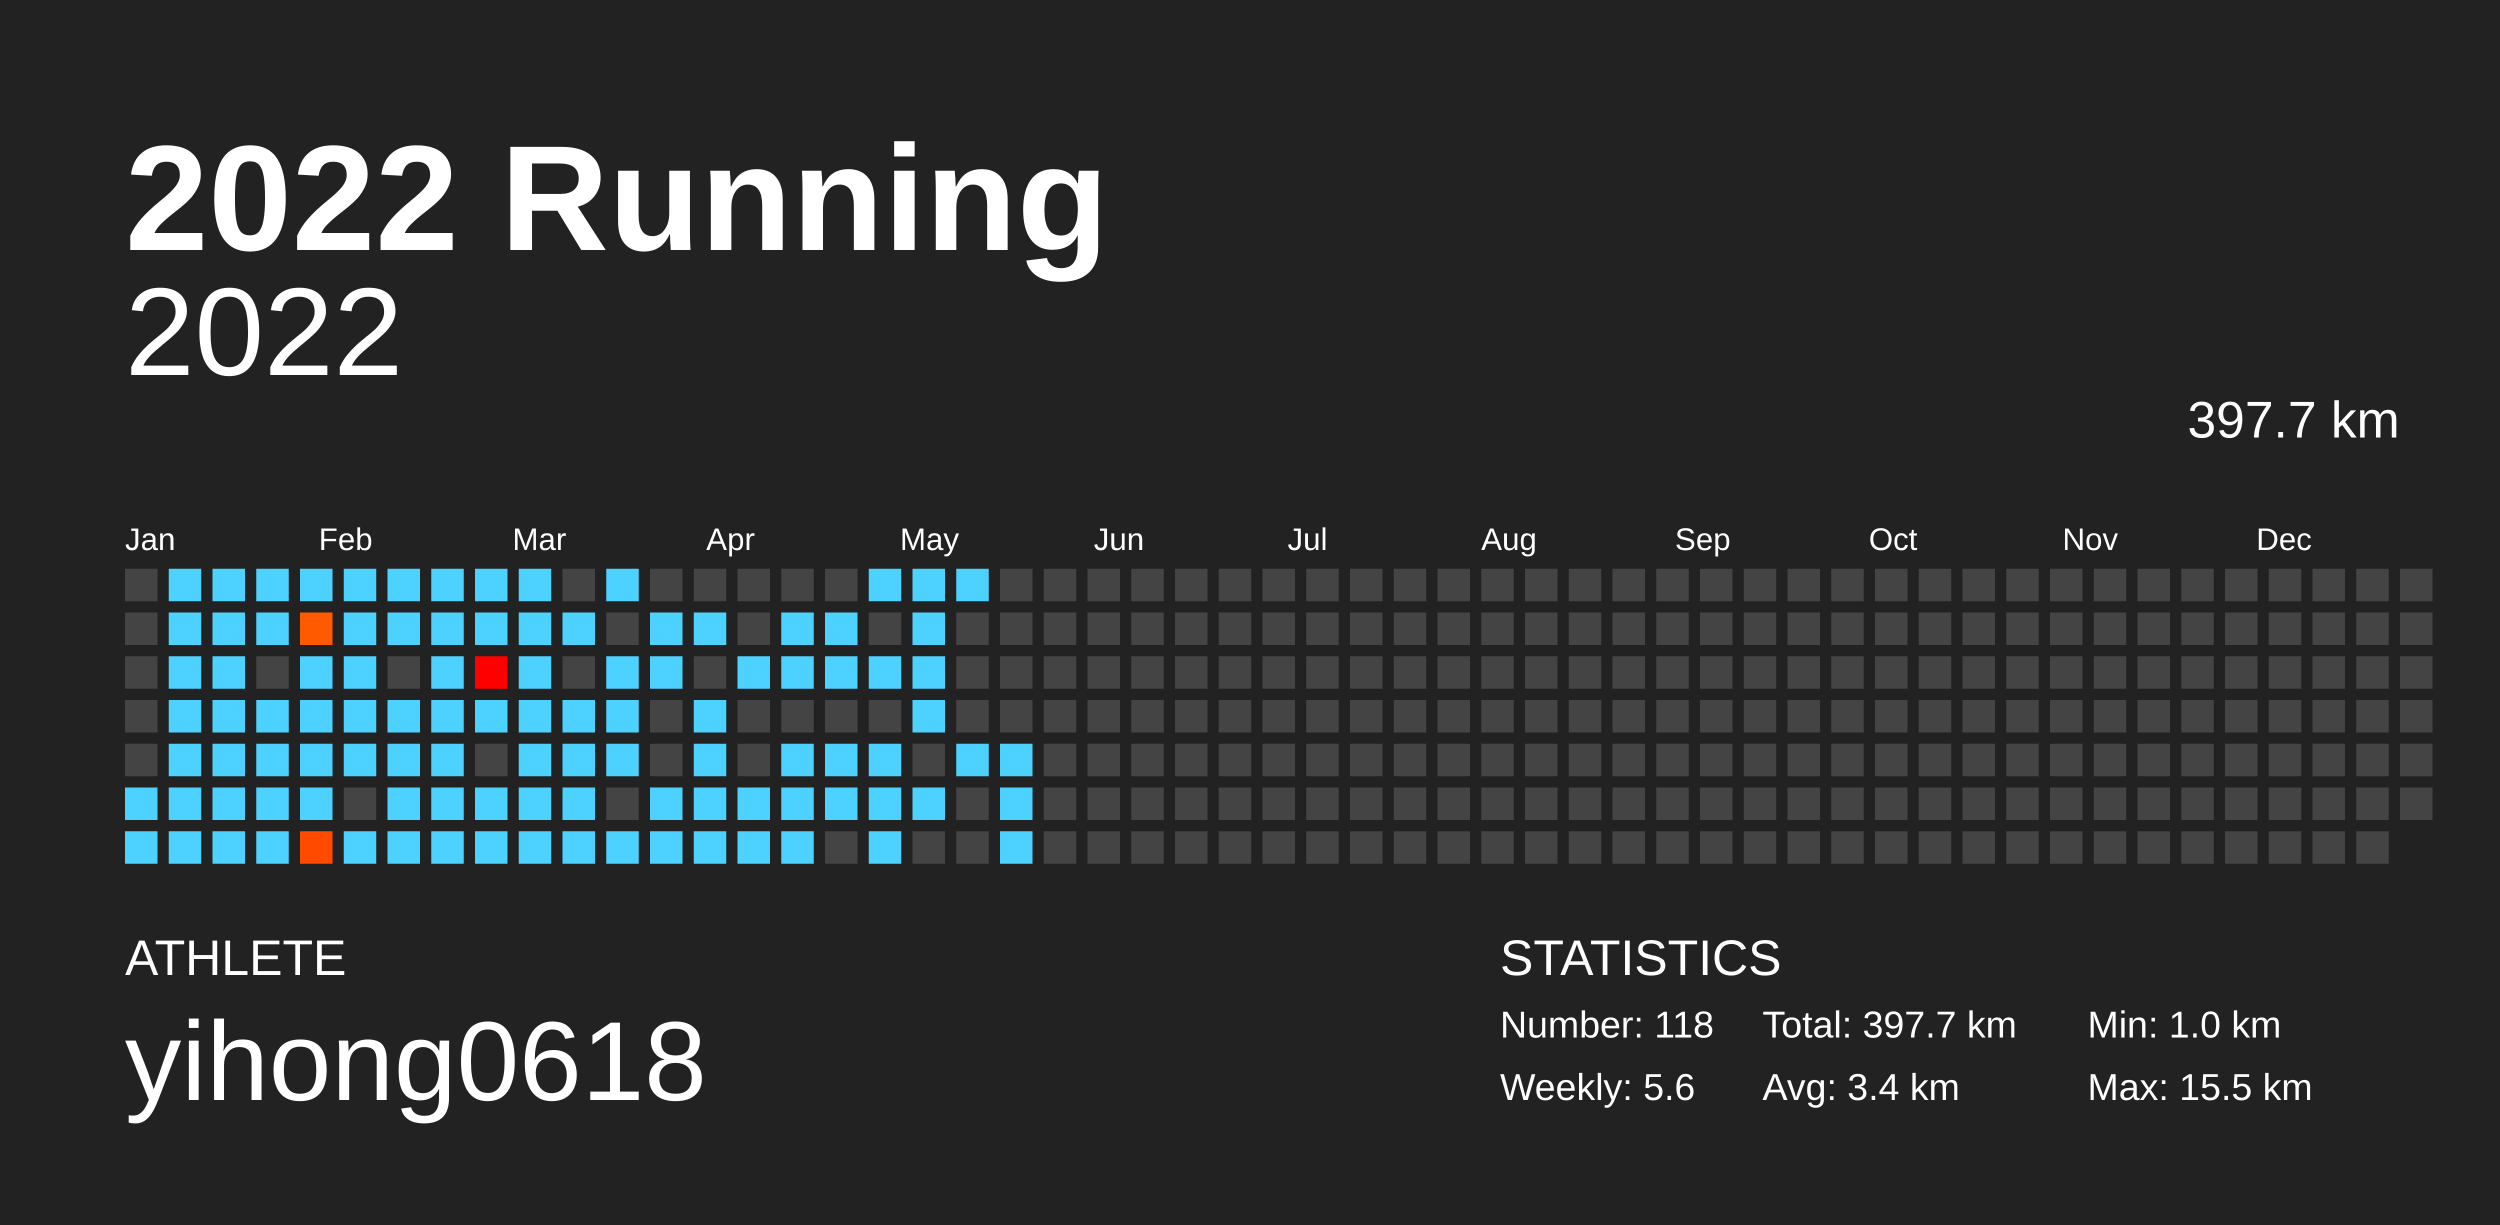
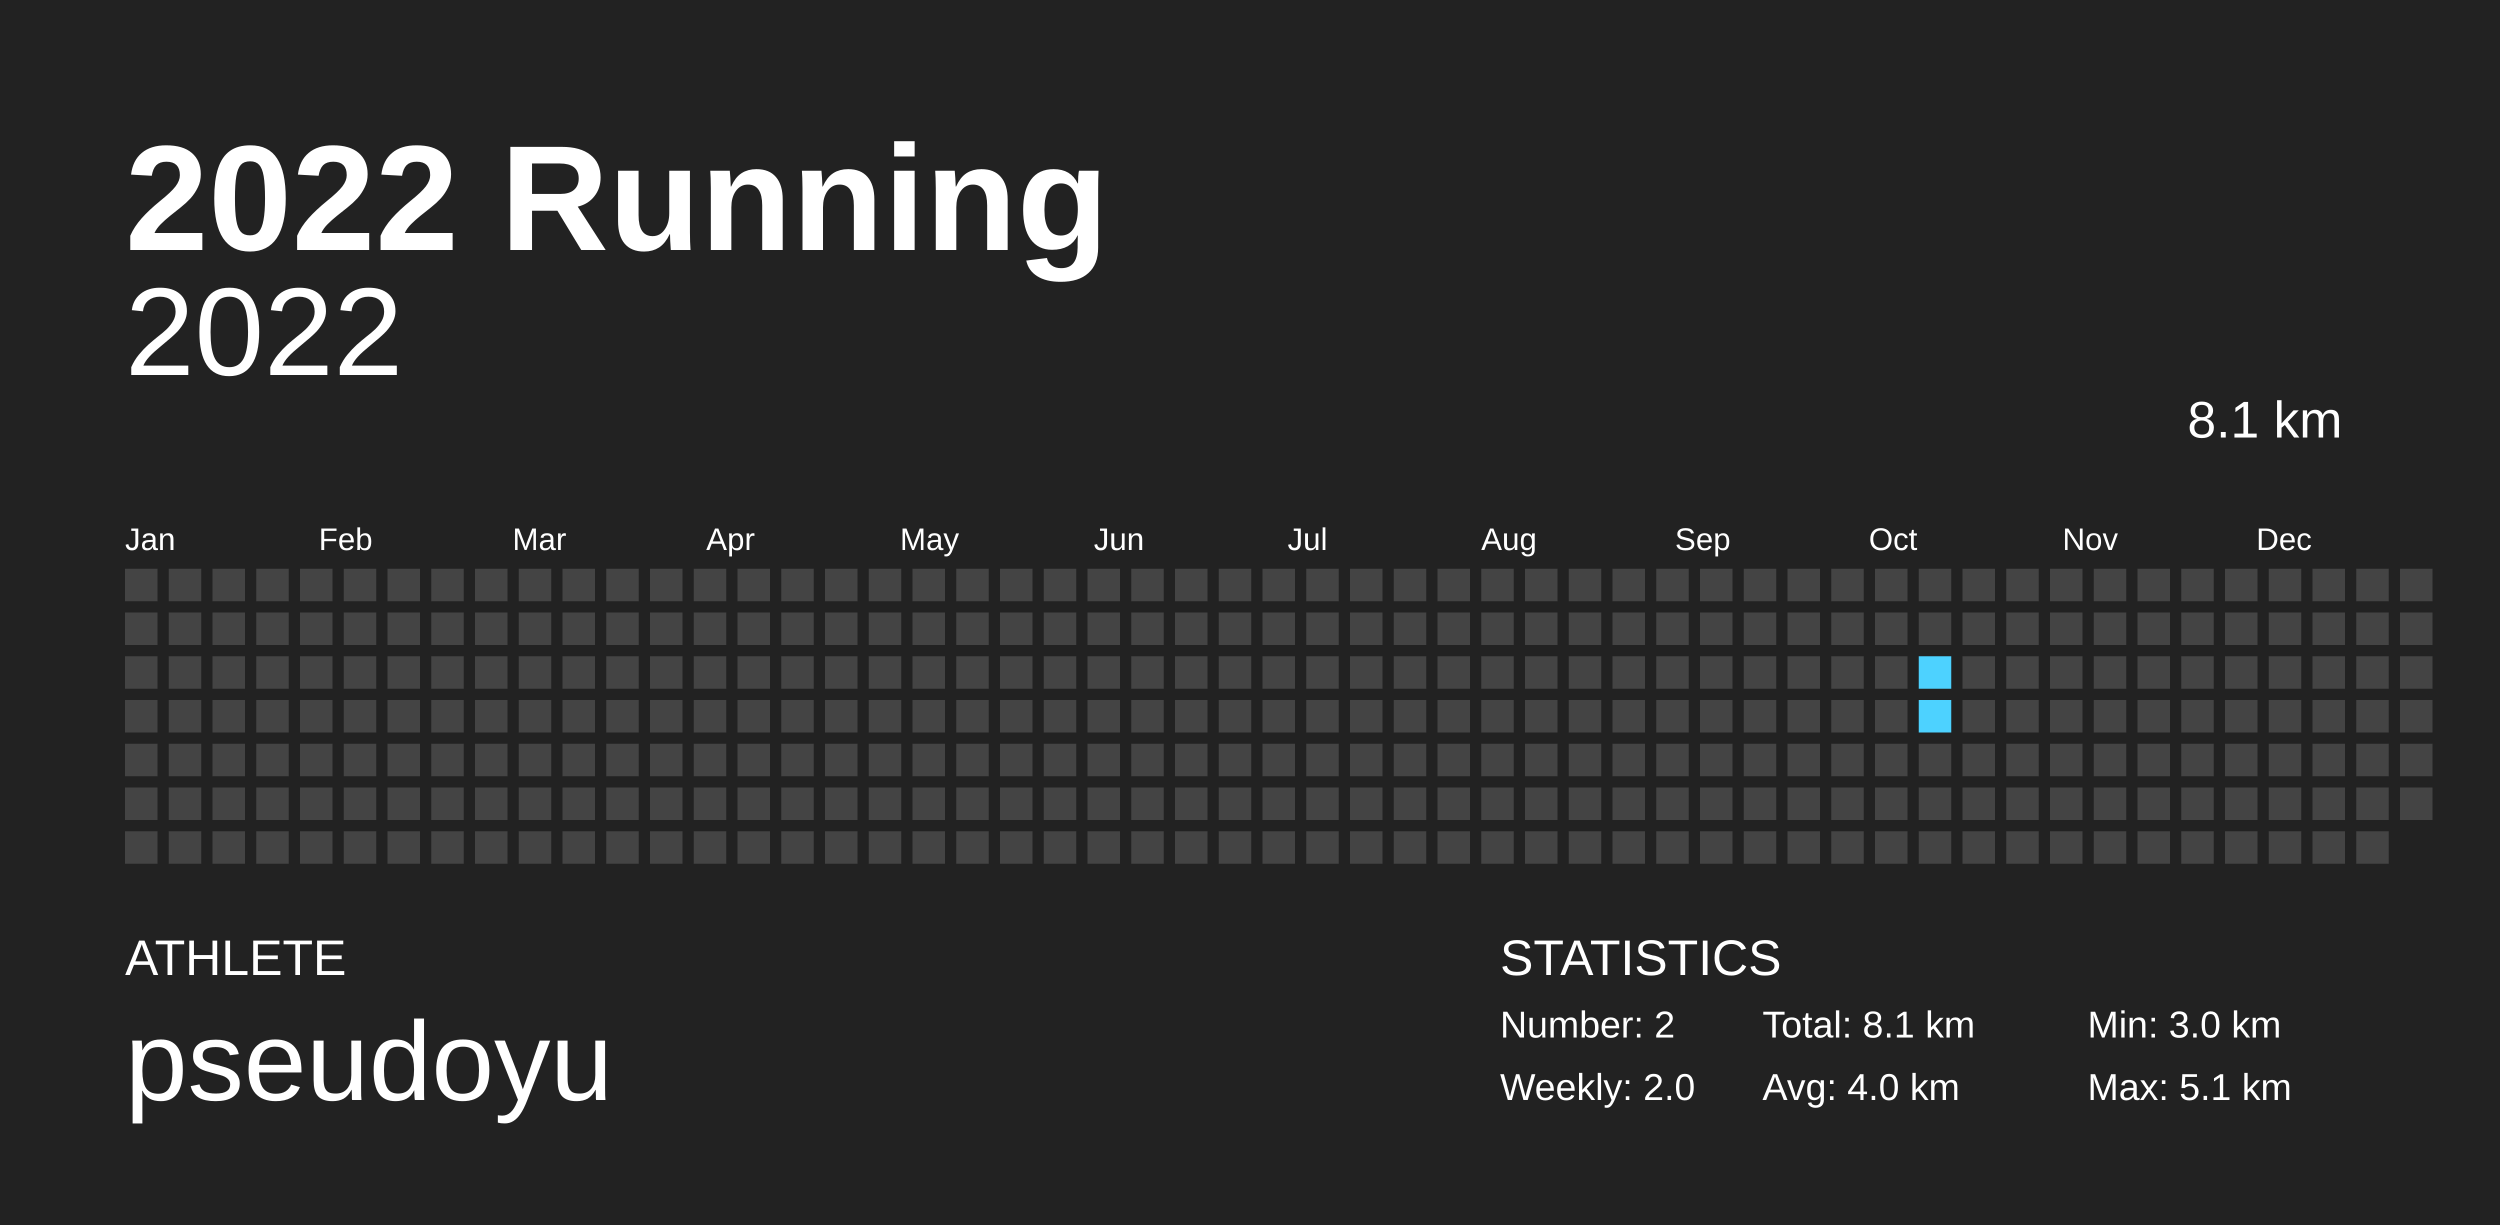
<svg xmlns="http://www.w3.org/2000/svg" baseProfile="full" height="98mm" version="1.1" viewBox="0,0,200,98" width="200mm">
  <defs />
  <rect fill="#222222" height="98" width="200" x="0" y="0" />
  <text fill="#FFFFFF" style="font-size:12px; font-family:Arial; font-weight:bold;" x="10" y="20">2022 Running</text>
  <text fill="#FFFFFF" style="font-size:4px; font-family:Arial" x="10" y="78">ATHLETE</text>
-   <text fill="#FFFFFF" style="font-size:9px; font-family:Arial" x="10" y="88">yihong0618</text>
+   <text fill="#FFFFFF" style="font-size:9px; font-family:Arial" x="10" y="88">pseudoyu</text>
  <text fill="#FFFFFF" style="font-size:4px; font-family:Arial" x="120" y="78">STATISTICS</text>
-   <text fill="#FFFFFF" style="font-size:3px; font-family:Arial" x="120" y="83">Number: 118</text>
-   <text fill="#FFFFFF" style="font-size:3px; font-family:Arial" x="120" y="88">Weekly: 5.6</text>
-   <text fill="#FFFFFF" style="font-size:3px; font-family:Arial" x="141" y="83">Total: 397.7 km</text>
-   <text fill="#FFFFFF" style="font-size:3px; font-family:Arial" x="141" y="88">Avg: 3.4 km</text>
-   <text fill="#FFFFFF" style="font-size:3px; font-family:Arial" x="167" y="83">Min: 1.0 km</text>
-   <text fill="#FFFFFF" style="font-size:3px; font-family:Arial" x="167" y="88">Max: 15.5 km</text>
+   <text fill="#FFFFFF" style="font-size:3px; font-family:Arial" x="120" y="83">Number: 2</text>
+   <text fill="#FFFFFF" style="font-size:3px; font-family:Arial" x="120" y="88">Weekly: 2.0</text>
+   <text fill="#FFFFFF" style="font-size:3px; font-family:Arial" x="141" y="83">Total: 8.1 km</text>
+   <text fill="#FFFFFF" style="font-size:3px; font-family:Arial" x="141" y="88">Avg: 4.0 km</text>
+   <text fill="#FFFFFF" style="font-size:3px; font-family:Arial" x="167" y="83">Min: 3.0 km</text>
+   <text fill="#FFFFFF" style="font-size:3px; font-family:Arial" x="167" y="88">Max: 5.1 km</text>
  <text alignment-baseline="hanging" fill="#FFFFFF" style="font-size:10.0px; font-family:Arial;" x="10" y="30">2022</text>
-   <text alignment-baseline="hanging" fill="#FFFFFF" style="font-size:4.125px; font-family:Arial;" x="175" y="35">397.7 km</text>
+   <text alignment-baseline="hanging" fill="#FFFFFF" style="font-size:4.125px; font-family:Arial;" x="175" y="35">8.1 km</text>
  <text fill="#FFFFFF" style="font-size:2.5px; font-family:Arial" x="10.0" y="44">Jan</text>
  <text fill="#FFFFFF" style="font-size:2.5px; font-family:Arial" x="25.5" y="44">Feb</text>
  <text fill="#FFFFFF" style="font-size:2.5px; font-family:Arial" x="41.0" y="44">Mar</text>
  <text fill="#FFFFFF" style="font-size:2.5px; font-family:Arial" x="56.5" y="44">Apr</text>
  <text fill="#FFFFFF" style="font-size:2.5px; font-family:Arial" x="72.0" y="44">May</text>
  <text fill="#FFFFFF" style="font-size:2.5px; font-family:Arial" x="87.5" y="44">Jun</text>
  <text fill="#FFFFFF" style="font-size:2.5px; font-family:Arial" x="103.0" y="44">Jul</text>
  <text fill="#FFFFFF" style="font-size:2.5px; font-family:Arial" x="118.5" y="44">Aug</text>
  <text fill="#FFFFFF" style="font-size:2.5px; font-family:Arial" x="134.0" y="44">Sep</text>
  <text fill="#FFFFFF" style="font-size:2.5px; font-family:Arial" x="149.5" y="44">Oct</text>
  <text fill="#FFFFFF" style="font-size:2.5px; font-family:Arial" x="165.0" y="44">Nov</text>
  <text fill="#FFFFFF" style="font-size:2.5px; font-family:Arial" x="180.5" y="44">Dec</text>
  <rect fill="#444444" height="2.6" width="2.6" x="10.0" y="45.5" />
  <rect fill="#444444" height="2.6" width="2.6" x="10.0" y="49.0" />
  <rect fill="#444444" height="2.6" width="2.6" x="10.0" y="52.5" />
  <rect fill="#444444" height="2.6" width="2.6" x="10.0" y="56.0" />
  <rect fill="#444444" height="2.6" width="2.6" x="10.0" y="59.5" />
-   <rect fill="#4dd2ff" height="2.6" width="2.6" x="10.0" y="63.0" />
-   <rect fill="#4dd2ff" height="2.6" width="2.6" x="10.0" y="66.5" />
-   <rect fill="#4dd2ff" height="2.6" width="2.6" x="13.5" y="45.5" />
-   <rect fill="#4dd2ff" height="2.6" width="2.6" x="13.5" y="49.0" />
-   <rect fill="#4dd2ff" height="2.6" width="2.6" x="13.5" y="52.5" />
-   <rect fill="#4dd2ff" height="2.6" width="2.6" x="13.5" y="56.0" />
-   <rect fill="#4dd2ff" height="2.6" width="2.6" x="13.5" y="59.5" />
-   <rect fill="#4dd2ff" height="2.6" width="2.6" x="13.5" y="63.0" />
-   <rect fill="#4dd2ff" height="2.6" width="2.6" x="13.5" y="66.5" />
-   <rect fill="#4dd2ff" height="2.6" width="2.6" x="17.0" y="45.5" />
-   <rect fill="#4dd2ff" height="2.6" width="2.6" x="17.0" y="49.0" />
-   <rect fill="#4dd2ff" height="2.6" width="2.6" x="17.0" y="52.5" />
-   <rect fill="#4dd2ff" height="2.6" width="2.6" x="17.0" y="56.0" />
-   <rect fill="#4dd2ff" height="2.6" width="2.6" x="17.0" y="59.5" />
-   <rect fill="#4dd2ff" height="2.6" width="2.6" x="17.0" y="63.0" />
-   <rect fill="#4dd2ff" height="2.6" width="2.6" x="17.0" y="66.5" />
-   <rect fill="#4dd2ff" height="2.6" width="2.6" x="20.5" y="45.5" />
-   <rect fill="#4dd2ff" height="2.6" width="2.6" x="20.5" y="49.0" />
+   <rect fill="#444444" height="2.6" width="2.6" x="10.0" y="63.0" />
+   <rect fill="#444444" height="2.6" width="2.6" x="10.0" y="66.5" />
+   <rect fill="#444444" height="2.6" width="2.6" x="13.5" y="45.5" />
+   <rect fill="#444444" height="2.6" width="2.6" x="13.5" y="49.0" />
+   <rect fill="#444444" height="2.6" width="2.6" x="13.5" y="52.5" />
+   <rect fill="#444444" height="2.6" width="2.6" x="13.5" y="56.0" />
+   <rect fill="#444444" height="2.6" width="2.6" x="13.5" y="59.5" />
+   <rect fill="#444444" height="2.6" width="2.6" x="13.5" y="63.0" />
+   <rect fill="#444444" height="2.6" width="2.6" x="13.5" y="66.5" />
+   <rect fill="#444444" height="2.6" width="2.6" x="17.0" y="45.5" />
+   <rect fill="#444444" height="2.6" width="2.6" x="17.0" y="49.0" />
+   <rect fill="#444444" height="2.6" width="2.6" x="17.0" y="52.5" />
+   <rect fill="#444444" height="2.6" width="2.6" x="17.0" y="56.0" />
+   <rect fill="#444444" height="2.6" width="2.6" x="17.0" y="59.5" />
+   <rect fill="#444444" height="2.6" width="2.6" x="17.0" y="63.0" />
+   <rect fill="#444444" height="2.6" width="2.6" x="17.0" y="66.5" />
+   <rect fill="#444444" height="2.6" width="2.6" x="20.5" y="45.5" />
+   <rect fill="#444444" height="2.6" width="2.6" x="20.5" y="49.0" />
  <rect fill="#444444" height="2.6" width="2.6" x="20.5" y="52.5" />
-   <rect fill="#4dd2ff" height="2.6" width="2.6" x="20.5" y="56.0" />
-   <rect fill="#4dd2ff" height="2.6" width="2.6" x="20.5" y="59.5" />
-   <rect fill="#4dd2ff" height="2.6" width="2.6" x="20.5" y="63.0" />
-   <rect fill="#4dd2ff" height="2.6" width="2.6" x="20.5" y="66.5" />
-   <rect fill="#4dd2ff" height="2.6" width="2.6" x="24.0" y="45.5" />
-   <rect fill="#ff5a00" height="2.6" width="2.6" x="24.0" y="49.0" />
-   <rect fill="#4dd2ff" height="2.6" width="2.6" x="24.0" y="52.5" />
-   <rect fill="#4dd2ff" height="2.6" width="2.6" x="24.0" y="56.0" />
-   <rect fill="#4dd2ff" height="2.6" width="2.6" x="24.0" y="59.5" />
-   <rect fill="#4dd2ff" height="2.6" width="2.6" x="24.0" y="63.0" />
-   <rect fill="#ff4a00" height="2.6" width="2.6" x="24.0" y="66.5" />
-   <rect fill="#4dd2ff" height="2.6" width="2.6" x="27.5" y="45.5" />
-   <rect fill="#4dd2ff" height="2.6" width="2.6" x="27.5" y="49.0" />
-   <rect fill="#4dd2ff" height="2.6" width="2.6" x="27.5" y="52.5" />
-   <rect fill="#4dd2ff" height="2.6" width="2.6" x="27.5" y="56.0" />
-   <rect fill="#4dd2ff" height="2.6" width="2.6" x="27.5" y="59.5" />
+   <rect fill="#444444" height="2.6" width="2.6" x="20.5" y="56.0" />
+   <rect fill="#444444" height="2.6" width="2.6" x="20.5" y="59.5" />
+   <rect fill="#444444" height="2.6" width="2.6" x="20.5" y="63.0" />
+   <rect fill="#444444" height="2.6" width="2.6" x="20.5" y="66.5" />
+   <rect fill="#444444" height="2.6" width="2.6" x="24.0" y="45.5" />
+   <rect fill="#444444" height="2.6" width="2.6" x="24.0" y="49.0" />
+   <rect fill="#444444" height="2.6" width="2.6" x="24.0" y="52.5" />
+   <rect fill="#444444" height="2.6" width="2.6" x="24.0" y="56.0" />
+   <rect fill="#444444" height="2.6" width="2.6" x="24.0" y="59.5" />
+   <rect fill="#444444" height="2.6" width="2.6" x="24.0" y="63.0" />
+   <rect fill="#444444" height="2.6" width="2.6" x="24.0" y="66.5" />
+   <rect fill="#444444" height="2.6" width="2.6" x="27.5" y="45.5" />
+   <rect fill="#444444" height="2.6" width="2.6" x="27.5" y="49.0" />
+   <rect fill="#444444" height="2.6" width="2.6" x="27.5" y="52.5" />
+   <rect fill="#444444" height="2.6" width="2.6" x="27.5" y="56.0" />
+   <rect fill="#444444" height="2.6" width="2.6" x="27.5" y="59.5" />
  <rect fill="#444444" height="2.6" width="2.6" x="27.5" y="63.0" />
-   <rect fill="#4dd2ff" height="2.6" width="2.6" x="27.5" y="66.5" />
-   <rect fill="#4dd2ff" height="2.6" width="2.6" x="31.0" y="45.5" />
-   <rect fill="#4dd2ff" height="2.6" width="2.6" x="31.0" y="49.0" />
+   <rect fill="#444444" height="2.6" width="2.6" x="27.5" y="66.5" />
+   <rect fill="#444444" height="2.6" width="2.6" x="31.0" y="45.5" />
+   <rect fill="#444444" height="2.6" width="2.6" x="31.0" y="49.0" />
  <rect fill="#444444" height="2.6" width="2.6" x="31.0" y="52.5" />
-   <rect fill="#4dd2ff" height="2.6" width="2.6" x="31.0" y="56.0" />
-   <rect fill="#4dd2ff" height="2.6" width="2.6" x="31.0" y="59.5" />
-   <rect fill="#4dd2ff" height="2.6" width="2.6" x="31.0" y="63.0" />
-   <rect fill="#4dd2ff" height="2.6" width="2.6" x="31.0" y="66.5" />
-   <rect fill="#4dd2ff" height="2.6" width="2.6" x="34.5" y="45.5" />
-   <rect fill="#4dd2ff" height="2.6" width="2.6" x="34.5" y="49.0" />
-   <rect fill="#4dd2ff" height="2.6" width="2.6" x="34.5" y="52.5" />
-   <rect fill="#4dd2ff" height="2.6" width="2.6" x="34.5" y="56.0" />
-   <rect fill="#4dd2ff" height="2.6" width="2.6" x="34.5" y="59.5" />
-   <rect fill="#4dd2ff" height="2.6" width="2.6" x="34.5" y="63.0" />
-   <rect fill="#4dd2ff" height="2.6" width="2.6" x="34.5" y="66.5" />
-   <rect fill="#4dd2ff" height="2.6" width="2.6" x="38.0" y="45.5" />
-   <rect fill="#4dd2ff" height="2.6" width="2.6" x="38.0" y="49.0" />
-   <rect fill="#ff0000" height="2.6" width="2.6" x="38.0" y="52.5" />
-   <rect fill="#4dd2ff" height="2.6" width="2.6" x="38.0" y="56.0" />
+   <rect fill="#444444" height="2.6" width="2.6" x="31.0" y="56.0" />
+   <rect fill="#444444" height="2.6" width="2.6" x="31.0" y="59.5" />
+   <rect fill="#444444" height="2.6" width="2.6" x="31.0" y="63.0" />
+   <rect fill="#444444" height="2.6" width="2.6" x="31.0" y="66.5" />
+   <rect fill="#444444" height="2.6" width="2.6" x="34.5" y="45.5" />
+   <rect fill="#444444" height="2.6" width="2.6" x="34.5" y="49.0" />
+   <rect fill="#444444" height="2.6" width="2.6" x="34.5" y="52.5" />
+   <rect fill="#444444" height="2.6" width="2.6" x="34.5" y="56.0" />
+   <rect fill="#444444" height="2.6" width="2.6" x="34.5" y="59.5" />
+   <rect fill="#444444" height="2.6" width="2.6" x="34.5" y="63.0" />
+   <rect fill="#444444" height="2.6" width="2.6" x="34.5" y="66.5" />
+   <rect fill="#444444" height="2.6" width="2.6" x="38.0" y="45.5" />
+   <rect fill="#444444" height="2.6" width="2.6" x="38.0" y="49.0" />
+   <rect fill="#444444" height="2.6" width="2.6" x="38.0" y="52.5" />
+   <rect fill="#444444" height="2.6" width="2.6" x="38.0" y="56.0" />
  <rect fill="#444444" height="2.6" width="2.6" x="38.0" y="59.5" />
-   <rect fill="#4dd2ff" height="2.6" width="2.6" x="38.0" y="63.0" />
-   <rect fill="#4dd2ff" height="2.6" width="2.6" x="38.0" y="66.5" />
-   <rect fill="#4dd2ff" height="2.6" width="2.6" x="41.5" y="45.5" />
-   <rect fill="#4dd2ff" height="2.6" width="2.6" x="41.5" y="49.0" />
-   <rect fill="#4dd2ff" height="2.6" width="2.6" x="41.5" y="52.5" />
-   <rect fill="#4dd2ff" height="2.6" width="2.6" x="41.5" y="56.0" />
-   <rect fill="#4dd2ff" height="2.6" width="2.6" x="41.5" y="59.5" />
-   <rect fill="#4dd2ff" height="2.6" width="2.6" x="41.5" y="63.0" />
-   <rect fill="#4dd2ff" height="2.6" width="2.6" x="41.5" y="66.5" />
+   <rect fill="#444444" height="2.6" width="2.6" x="38.0" y="63.0" />
+   <rect fill="#444444" height="2.6" width="2.6" x="38.0" y="66.5" />
+   <rect fill="#444444" height="2.6" width="2.6" x="41.5" y="45.5" />
+   <rect fill="#444444" height="2.6" width="2.6" x="41.5" y="49.0" />
+   <rect fill="#444444" height="2.6" width="2.6" x="41.5" y="52.5" />
+   <rect fill="#444444" height="2.6" width="2.6" x="41.5" y="56.0" />
+   <rect fill="#444444" height="2.6" width="2.6" x="41.5" y="59.5" />
+   <rect fill="#444444" height="2.6" width="2.6" x="41.5" y="63.0" />
+   <rect fill="#444444" height="2.6" width="2.6" x="41.5" y="66.5" />
  <rect fill="#444444" height="2.6" width="2.6" x="45.0" y="45.5" />
-   <rect fill="#4dd2ff" height="2.6" width="2.6" x="45.0" y="49.0" />
+   <rect fill="#444444" height="2.6" width="2.6" x="45.0" y="49.0" />
  <rect fill="#444444" height="2.6" width="2.6" x="45.0" y="52.5" />
-   <rect fill="#4dd2ff" height="2.6" width="2.6" x="45.0" y="56.0" />
-   <rect fill="#4dd2ff" height="2.6" width="2.6" x="45.0" y="59.5" />
-   <rect fill="#4dd2ff" height="2.6" width="2.6" x="45.0" y="63.0" />
-   <rect fill="#4dd2ff" height="2.6" width="2.6" x="45.0" y="66.5" />
-   <rect fill="#4dd2ff" height="2.6" width="2.6" x="48.5" y="45.5" />
+   <rect fill="#444444" height="2.6" width="2.6" x="45.0" y="56.0" />
+   <rect fill="#444444" height="2.6" width="2.6" x="45.0" y="59.5" />
+   <rect fill="#444444" height="2.6" width="2.6" x="45.0" y="63.0" />
+   <rect fill="#444444" height="2.6" width="2.6" x="45.0" y="66.5" />
+   <rect fill="#444444" height="2.6" width="2.6" x="48.5" y="45.5" />
  <rect fill="#444444" height="2.6" width="2.6" x="48.5" y="49.0" />
-   <rect fill="#4dd2ff" height="2.6" width="2.6" x="48.5" y="52.5" />
-   <rect fill="#4dd2ff" height="2.6" width="2.6" x="48.5" y="56.0" />
-   <rect fill="#4dd2ff" height="2.6" width="2.6" x="48.5" y="59.5" />
+   <rect fill="#444444" height="2.6" width="2.6" x="48.5" y="52.5" />
+   <rect fill="#444444" height="2.6" width="2.6" x="48.5" y="56.0" />
+   <rect fill="#444444" height="2.6" width="2.6" x="48.5" y="59.5" />
  <rect fill="#444444" height="2.6" width="2.6" x="48.5" y="63.0" />
-   <rect fill="#4dd2ff" height="2.6" width="2.6" x="48.5" y="66.5" />
+   <rect fill="#444444" height="2.6" width="2.6" x="48.5" y="66.5" />
  <rect fill="#444444" height="2.6" width="2.6" x="52.0" y="45.5" />
-   <rect fill="#4dd2ff" height="2.6" width="2.6" x="52.0" y="49.0" />
-   <rect fill="#4dd2ff" height="2.6" width="2.6" x="52.0" y="52.5" />
+   <rect fill="#444444" height="2.6" width="2.6" x="52.0" y="49.0" />
+   <rect fill="#444444" height="2.6" width="2.6" x="52.0" y="52.5" />
  <rect fill="#444444" height="2.6" width="2.6" x="52.0" y="56.0" />
  <rect fill="#444444" height="2.6" width="2.6" x="52.0" y="59.5" />
-   <rect fill="#4dd2ff" height="2.6" width="2.6" x="52.0" y="63.0" />
-   <rect fill="#4dd2ff" height="2.6" width="2.6" x="52.0" y="66.5" />
+   <rect fill="#444444" height="2.6" width="2.6" x="52.0" y="63.0" />
+   <rect fill="#444444" height="2.6" width="2.6" x="52.0" y="66.5" />
  <rect fill="#444444" height="2.6" width="2.6" x="55.5" y="45.5" />
-   <rect fill="#4dd2ff" height="2.6" width="2.6" x="55.5" y="49.0" />
+   <rect fill="#444444" height="2.6" width="2.6" x="55.5" y="49.0" />
  <rect fill="#444444" height="2.6" width="2.6" x="55.5" y="52.5" />
-   <rect fill="#4dd2ff" height="2.6" width="2.6" x="55.5" y="56.0" />
-   <rect fill="#4dd2ff" height="2.6" width="2.6" x="55.5" y="59.5" />
-   <rect fill="#4dd2ff" height="2.6" width="2.6" x="55.5" y="63.0" />
-   <rect fill="#4dd2ff" height="2.6" width="2.6" x="55.5" y="66.5" />
+   <rect fill="#444444" height="2.6" width="2.6" x="55.5" y="56.0" />
+   <rect fill="#444444" height="2.6" width="2.6" x="55.5" y="59.5" />
+   <rect fill="#444444" height="2.6" width="2.6" x="55.5" y="63.0" />
+   <rect fill="#444444" height="2.6" width="2.6" x="55.5" y="66.5" />
  <rect fill="#444444" height="2.6" width="2.6" x="59.0" y="45.5" />
  <rect fill="#444444" height="2.6" width="2.6" x="59.0" y="49.0" />
-   <rect fill="#4dd2ff" height="2.6" width="2.6" x="59.0" y="52.5" />
+   <rect fill="#444444" height="2.6" width="2.6" x="59.0" y="52.5" />
  <rect fill="#444444" height="2.6" width="2.6" x="59.0" y="56.0" />
  <rect fill="#444444" height="2.6" width="2.6" x="59.0" y="59.5" />
-   <rect fill="#4dd2ff" height="2.6" width="2.6" x="59.0" y="63.0" />
-   <rect fill="#4dd2ff" height="2.6" width="2.6" x="59.0" y="66.5" />
+   <rect fill="#444444" height="2.6" width="2.6" x="59.0" y="63.0" />
+   <rect fill="#444444" height="2.6" width="2.6" x="59.0" y="66.5" />
  <rect fill="#444444" height="2.6" width="2.6" x="62.5" y="45.5" />
-   <rect fill="#4dd2ff" height="2.6" width="2.6" x="62.5" y="49.0" />
-   <rect fill="#4dd2ff" height="2.6" width="2.6" x="62.5" y="52.5" />
+   <rect fill="#444444" height="2.6" width="2.6" x="62.5" y="49.0" />
+   <rect fill="#444444" height="2.6" width="2.6" x="62.5" y="52.5" />
  <rect fill="#444444" height="2.6" width="2.6" x="62.5" y="56.0" />
-   <rect fill="#4dd2ff" height="2.6" width="2.6" x="62.5" y="59.5" />
-   <rect fill="#4dd2ff" height="2.6" width="2.6" x="62.5" y="63.0" />
-   <rect fill="#4dd2ff" height="2.6" width="2.6" x="62.5" y="66.5" />
+   <rect fill="#444444" height="2.6" width="2.6" x="62.5" y="59.5" />
+   <rect fill="#444444" height="2.6" width="2.6" x="62.5" y="63.0" />
+   <rect fill="#444444" height="2.6" width="2.6" x="62.5" y="66.5" />
  <rect fill="#444444" height="2.6" width="2.6" x="66.0" y="45.5" />
-   <rect fill="#4dd2ff" height="2.6" width="2.6" x="66.0" y="49.0" />
-   <rect fill="#4dd2ff" height="2.6" width="2.6" x="66.0" y="52.5" />
+   <rect fill="#444444" height="2.6" width="2.6" x="66.0" y="49.0" />
+   <rect fill="#444444" height="2.6" width="2.6" x="66.0" y="52.5" />
  <rect fill="#444444" height="2.6" width="2.6" x="66.0" y="56.0" />
-   <rect fill="#4dd2ff" height="2.6" width="2.6" x="66.0" y="59.5" />
-   <rect fill="#4dd2ff" height="2.6" width="2.6" x="66.0" y="63.0" />
+   <rect fill="#444444" height="2.6" width="2.6" x="66.0" y="59.5" />
+   <rect fill="#444444" height="2.6" width="2.6" x="66.0" y="63.0" />
  <rect fill="#444444" height="2.6" width="2.6" x="66.0" y="66.5" />
-   <rect fill="#4dd2ff" height="2.6" width="2.6" x="69.5" y="45.5" />
+   <rect fill="#444444" height="2.6" width="2.6" x="69.5" y="45.5" />
  <rect fill="#444444" height="2.6" width="2.6" x="69.5" y="49.0" />
-   <rect fill="#4dd2ff" height="2.6" width="2.6" x="69.5" y="52.5" />
+   <rect fill="#444444" height="2.6" width="2.6" x="69.5" y="52.5" />
  <rect fill="#444444" height="2.6" width="2.6" x="69.5" y="56.0" />
-   <rect fill="#4dd2ff" height="2.6" width="2.6" x="69.5" y="59.5" />
-   <rect fill="#4dd2ff" height="2.6" width="2.6" x="69.5" y="63.0" />
-   <rect fill="#4dd2ff" height="2.6" width="2.6" x="69.5" y="66.5" />
-   <rect fill="#4dd2ff" height="2.6" width="2.6" x="73.0" y="45.5" />
-   <rect fill="#4dd2ff" height="2.6" width="2.6" x="73.0" y="49.0" />
-   <rect fill="#4dd2ff" height="2.6" width="2.6" x="73.0" y="52.5" />
-   <rect fill="#4dd2ff" height="2.6" width="2.6" x="73.0" y="56.0" />
+   <rect fill="#444444" height="2.6" width="2.6" x="69.5" y="59.5" />
+   <rect fill="#444444" height="2.6" width="2.6" x="69.5" y="63.0" />
+   <rect fill="#444444" height="2.6" width="2.6" x="69.5" y="66.5" />
+   <rect fill="#444444" height="2.6" width="2.6" x="73.0" y="45.5" />
+   <rect fill="#444444" height="2.6" width="2.6" x="73.0" y="49.0" />
+   <rect fill="#444444" height="2.6" width="2.6" x="73.0" y="52.5" />
+   <rect fill="#444444" height="2.6" width="2.6" x="73.0" y="56.0" />
  <rect fill="#444444" height="2.6" width="2.6" x="73.0" y="59.5" />
-   <rect fill="#4dd2ff" height="2.6" width="2.6" x="73.0" y="63.0" />
+   <rect fill="#444444" height="2.6" width="2.6" x="73.0" y="63.0" />
  <rect fill="#444444" height="2.6" width="2.6" x="73.0" y="66.5" />
-   <rect fill="#4dd2ff" height="2.6" width="2.6" x="76.5" y="45.5" />
+   <rect fill="#444444" height="2.6" width="2.6" x="76.5" y="45.5" />
  <rect fill="#444444" height="2.6" width="2.6" x="76.5" y="49.0" />
  <rect fill="#444444" height="2.6" width="2.6" x="76.5" y="52.5" />
  <rect fill="#444444" height="2.6" width="2.6" x="76.5" y="56.0" />
-   <rect fill="#4dd2ff" height="2.6" width="2.6" x="76.5" y="59.5" />
+   <rect fill="#444444" height="2.6" width="2.6" x="76.5" y="59.5" />
  <rect fill="#444444" height="2.6" width="2.6" x="76.5" y="63.0" />
  <rect fill="#444444" height="2.6" width="2.6" x="76.5" y="66.5" />
  <rect fill="#444444" height="2.6" width="2.6" x="80.0" y="45.5" />
  <rect fill="#444444" height="2.6" width="2.6" x="80.0" y="49.0" />
  <rect fill="#444444" height="2.6" width="2.6" x="80.0" y="52.5" />
  <rect fill="#444444" height="2.6" width="2.6" x="80.0" y="56.0" />
-   <rect fill="#4dd2ff" height="2.6" width="2.6" x="80.0" y="59.5" />
-   <rect fill="#4dd2ff" height="2.6" width="2.6" x="80.0" y="63.0" />
-   <rect fill="#4dd2ff" height="2.6" width="2.6" x="80.0" y="66.5" />
+   <rect fill="#444444" height="2.6" width="2.6" x="80.0" y="59.5" />
+   <rect fill="#444444" height="2.6" width="2.6" x="80.0" y="63.0" />
+   <rect fill="#444444" height="2.6" width="2.6" x="80.0" y="66.5" />
  <rect fill="#444444" height="2.6" width="2.6" x="83.5" y="45.5" />
  <rect fill="#444444" height="2.6" width="2.6" x="83.5" y="49.0" />
  <rect fill="#444444" height="2.6" width="2.6" x="83.5" y="52.5" />
  <rect fill="#444444" height="2.6" width="2.6" x="83.5" y="56.0" />
  <rect fill="#444444" height="2.6" width="2.6" x="83.5" y="59.5" />
  <rect fill="#444444" height="2.6" width="2.6" x="83.5" y="63.0" />
  <rect fill="#444444" height="2.6" width="2.6" x="83.5" y="66.5" />
  <rect fill="#444444" height="2.6" width="2.6" x="87.0" y="45.5" />
  <rect fill="#444444" height="2.6" width="2.6" x="87.0" y="49.0" />
  <rect fill="#444444" height="2.6" width="2.6" x="87.0" y="52.5" />
  <rect fill="#444444" height="2.6" width="2.6" x="87.0" y="56.0" />
  <rect fill="#444444" height="2.6" width="2.6" x="87.0" y="59.5" />
  <rect fill="#444444" height="2.6" width="2.6" x="87.0" y="63.0" />
  <rect fill="#444444" height="2.6" width="2.6" x="87.0" y="66.5" />
  <rect fill="#444444" height="2.6" width="2.6" x="90.5" y="45.5" />
  <rect fill="#444444" height="2.6" width="2.6" x="90.5" y="49.0" />
  <rect fill="#444444" height="2.6" width="2.6" x="90.5" y="52.5" />
  <rect fill="#444444" height="2.6" width="2.6" x="90.5" y="56.0" />
  <rect fill="#444444" height="2.6" width="2.6" x="90.5" y="59.5" />
  <rect fill="#444444" height="2.6" width="2.6" x="90.5" y="63.0" />
  <rect fill="#444444" height="2.6" width="2.6" x="90.5" y="66.5" />
  <rect fill="#444444" height="2.6" width="2.6" x="94.0" y="45.5" />
  <rect fill="#444444" height="2.6" width="2.6" x="94.0" y="49.0" />
  <rect fill="#444444" height="2.6" width="2.6" x="94.0" y="52.5" />
  <rect fill="#444444" height="2.6" width="2.6" x="94.0" y="56.0" />
  <rect fill="#444444" height="2.6" width="2.6" x="94.0" y="59.5" />
  <rect fill="#444444" height="2.6" width="2.6" x="94.0" y="63.0" />
  <rect fill="#444444" height="2.6" width="2.6" x="94.0" y="66.5" />
  <rect fill="#444444" height="2.6" width="2.6" x="97.5" y="45.5" />
  <rect fill="#444444" height="2.6" width="2.6" x="97.5" y="49.0" />
  <rect fill="#444444" height="2.6" width="2.6" x="97.5" y="52.5" />
  <rect fill="#444444" height="2.6" width="2.6" x="97.5" y="56.0" />
  <rect fill="#444444" height="2.6" width="2.6" x="97.5" y="59.5" />
  <rect fill="#444444" height="2.6" width="2.6" x="97.5" y="63.0" />
  <rect fill="#444444" height="2.6" width="2.6" x="97.5" y="66.5" />
  <rect fill="#444444" height="2.6" width="2.6" x="101.0" y="45.5" />
  <rect fill="#444444" height="2.6" width="2.6" x="101.0" y="49.0" />
  <rect fill="#444444" height="2.6" width="2.6" x="101.0" y="52.5" />
  <rect fill="#444444" height="2.6" width="2.6" x="101.0" y="56.0" />
  <rect fill="#444444" height="2.6" width="2.6" x="101.0" y="59.5" />
  <rect fill="#444444" height="2.6" width="2.6" x="101.0" y="63.0" />
  <rect fill="#444444" height="2.6" width="2.6" x="101.0" y="66.5" />
  <rect fill="#444444" height="2.6" width="2.6" x="104.5" y="45.5" />
  <rect fill="#444444" height="2.6" width="2.6" x="104.5" y="49.0" />
  <rect fill="#444444" height="2.6" width="2.6" x="104.5" y="52.5" />
  <rect fill="#444444" height="2.6" width="2.6" x="104.5" y="56.0" />
  <rect fill="#444444" height="2.6" width="2.6" x="104.5" y="59.5" />
  <rect fill="#444444" height="2.6" width="2.6" x="104.5" y="63.0" />
  <rect fill="#444444" height="2.6" width="2.6" x="104.5" y="66.5" />
  <rect fill="#444444" height="2.6" width="2.6" x="108.0" y="45.5" />
  <rect fill="#444444" height="2.6" width="2.6" x="108.0" y="49.0" />
  <rect fill="#444444" height="2.6" width="2.6" x="108.0" y="52.5" />
  <rect fill="#444444" height="2.6" width="2.6" x="108.0" y="56.0" />
  <rect fill="#444444" height="2.6" width="2.6" x="108.0" y="59.5" />
  <rect fill="#444444" height="2.6" width="2.6" x="108.0" y="63.0" />
  <rect fill="#444444" height="2.6" width="2.6" x="108.0" y="66.5" />
  <rect fill="#444444" height="2.6" width="2.6" x="111.5" y="45.5" />
  <rect fill="#444444" height="2.6" width="2.6" x="111.5" y="49.0" />
  <rect fill="#444444" height="2.6" width="2.6" x="111.5" y="52.5" />
  <rect fill="#444444" height="2.6" width="2.6" x="111.5" y="56.0" />
  <rect fill="#444444" height="2.6" width="2.6" x="111.5" y="59.5" />
  <rect fill="#444444" height="2.6" width="2.6" x="111.5" y="63.0" />
  <rect fill="#444444" height="2.6" width="2.6" x="111.5" y="66.5" />
  <rect fill="#444444" height="2.6" width="2.6" x="115.0" y="45.5" />
  <rect fill="#444444" height="2.6" width="2.6" x="115.0" y="49.0" />
  <rect fill="#444444" height="2.6" width="2.6" x="115.0" y="52.5" />
  <rect fill="#444444" height="2.6" width="2.6" x="115.0" y="56.0" />
  <rect fill="#444444" height="2.6" width="2.6" x="115.0" y="59.5" />
  <rect fill="#444444" height="2.6" width="2.6" x="115.0" y="63.0" />
  <rect fill="#444444" height="2.6" width="2.6" x="115.0" y="66.5" />
  <rect fill="#444444" height="2.6" width="2.6" x="118.5" y="45.5" />
  <rect fill="#444444" height="2.6" width="2.6" x="118.5" y="49.0" />
  <rect fill="#444444" height="2.6" width="2.6" x="118.5" y="52.5" />
  <rect fill="#444444" height="2.6" width="2.6" x="118.5" y="56.0" />
  <rect fill="#444444" height="2.6" width="2.6" x="118.5" y="59.5" />
  <rect fill="#444444" height="2.6" width="2.6" x="118.5" y="63.0" />
  <rect fill="#444444" height="2.6" width="2.6" x="118.5" y="66.5" />
  <rect fill="#444444" height="2.6" width="2.6" x="122.0" y="45.5" />
  <rect fill="#444444" height="2.6" width="2.6" x="122.0" y="49.0" />
  <rect fill="#444444" height="2.6" width="2.6" x="122.0" y="52.5" />
  <rect fill="#444444" height="2.6" width="2.6" x="122.0" y="56.0" />
  <rect fill="#444444" height="2.6" width="2.6" x="122.0" y="59.5" />
  <rect fill="#444444" height="2.6" width="2.6" x="122.0" y="63.0" />
  <rect fill="#444444" height="2.6" width="2.6" x="122.0" y="66.5" />
  <rect fill="#444444" height="2.6" width="2.6" x="125.5" y="45.5" />
  <rect fill="#444444" height="2.6" width="2.6" x="125.5" y="49.0" />
  <rect fill="#444444" height="2.6" width="2.6" x="125.5" y="52.5" />
  <rect fill="#444444" height="2.6" width="2.6" x="125.5" y="56.0" />
  <rect fill="#444444" height="2.6" width="2.6" x="125.5" y="59.5" />
  <rect fill="#444444" height="2.6" width="2.6" x="125.5" y="63.0" />
  <rect fill="#444444" height="2.6" width="2.6" x="125.5" y="66.5" />
  <rect fill="#444444" height="2.6" width="2.6" x="129.0" y="45.5" />
  <rect fill="#444444" height="2.6" width="2.6" x="129.0" y="49.0" />
  <rect fill="#444444" height="2.6" width="2.6" x="129.0" y="52.5" />
  <rect fill="#444444" height="2.6" width="2.6" x="129.0" y="56.0" />
  <rect fill="#444444" height="2.6" width="2.6" x="129.0" y="59.5" />
  <rect fill="#444444" height="2.6" width="2.6" x="129.0" y="63.0" />
  <rect fill="#444444" height="2.6" width="2.6" x="129.0" y="66.5" />
  <rect fill="#444444" height="2.6" width="2.6" x="132.5" y="45.5" />
  <rect fill="#444444" height="2.6" width="2.6" x="132.5" y="49.0" />
  <rect fill="#444444" height="2.6" width="2.6" x="132.5" y="52.5" />
  <rect fill="#444444" height="2.6" width="2.6" x="132.5" y="56.0" />
  <rect fill="#444444" height="2.6" width="2.6" x="132.5" y="59.5" />
  <rect fill="#444444" height="2.6" width="2.6" x="132.5" y="63.0" />
  <rect fill="#444444" height="2.6" width="2.6" x="132.5" y="66.5" />
  <rect fill="#444444" height="2.6" width="2.6" x="136.0" y="45.5" />
  <rect fill="#444444" height="2.6" width="2.6" x="136.0" y="49.0" />
  <rect fill="#444444" height="2.6" width="2.6" x="136.0" y="52.5" />
  <rect fill="#444444" height="2.6" width="2.6" x="136.0" y="56.0" />
  <rect fill="#444444" height="2.6" width="2.6" x="136.0" y="59.5" />
  <rect fill="#444444" height="2.6" width="2.6" x="136.0" y="63.0" />
  <rect fill="#444444" height="2.6" width="2.6" x="136.0" y="66.5" />
  <rect fill="#444444" height="2.6" width="2.6" x="139.5" y="45.5" />
  <rect fill="#444444" height="2.6" width="2.6" x="139.5" y="49.0" />
  <rect fill="#444444" height="2.6" width="2.6" x="139.5" y="52.5" />
  <rect fill="#444444" height="2.6" width="2.6" x="139.5" y="56.0" />
  <rect fill="#444444" height="2.6" width="2.6" x="139.5" y="59.5" />
  <rect fill="#444444" height="2.6" width="2.6" x="139.5" y="63.0" />
  <rect fill="#444444" height="2.6" width="2.6" x="139.5" y="66.5" />
  <rect fill="#444444" height="2.6" width="2.6" x="143.0" y="45.5" />
  <rect fill="#444444" height="2.6" width="2.6" x="143.0" y="49.0" />
  <rect fill="#444444" height="2.6" width="2.6" x="143.0" y="52.5" />
  <rect fill="#444444" height="2.6" width="2.6" x="143.0" y="56.0" />
  <rect fill="#444444" height="2.6" width="2.6" x="143.0" y="59.5" />
  <rect fill="#444444" height="2.6" width="2.6" x="143.0" y="63.0" />
  <rect fill="#444444" height="2.6" width="2.6" x="143.0" y="66.5" />
  <rect fill="#444444" height="2.6" width="2.6" x="146.5" y="45.5" />
  <rect fill="#444444" height="2.6" width="2.6" x="146.5" y="49.0" />
  <rect fill="#444444" height="2.6" width="2.6" x="146.5" y="52.5" />
  <rect fill="#444444" height="2.6" width="2.6" x="146.5" y="56.0" />
  <rect fill="#444444" height="2.6" width="2.6" x="146.5" y="59.5" />
  <rect fill="#444444" height="2.6" width="2.6" x="146.5" y="63.0" />
  <rect fill="#444444" height="2.6" width="2.6" x="146.5" y="66.5" />
  <rect fill="#444444" height="2.6" width="2.6" x="150.0" y="45.5" />
  <rect fill="#444444" height="2.6" width="2.6" x="150.0" y="49.0" />
  <rect fill="#444444" height="2.6" width="2.6" x="150.0" y="52.5" />
  <rect fill="#444444" height="2.6" width="2.6" x="150.0" y="56.0" />
  <rect fill="#444444" height="2.6" width="2.6" x="150.0" y="59.5" />
  <rect fill="#444444" height="2.6" width="2.6" x="150.0" y="63.0" />
  <rect fill="#444444" height="2.6" width="2.6" x="150.0" y="66.5" />
  <rect fill="#444444" height="2.6" width="2.6" x="153.5" y="45.5" />
  <rect fill="#444444" height="2.6" width="2.6" x="153.5" y="49.0" />
-   <rect fill="#444444" height="2.6" width="2.6" x="153.5" y="52.5" />
-   <rect fill="#444444" height="2.6" width="2.6" x="153.5" y="56.0" />
+   <rect fill="#4dd2ff" height="2.6" width="2.6" x="153.5" y="52.5" />
+   <rect fill="#4dd2ff" height="2.6" width="2.6" x="153.5" y="56.0" />
  <rect fill="#444444" height="2.6" width="2.6" x="153.5" y="59.5" />
  <rect fill="#444444" height="2.6" width="2.6" x="153.5" y="63.0" />
  <rect fill="#444444" height="2.6" width="2.6" x="153.5" y="66.5" />
  <rect fill="#444444" height="2.6" width="2.6" x="157.0" y="45.5" />
  <rect fill="#444444" height="2.6" width="2.6" x="157.0" y="49.0" />
  <rect fill="#444444" height="2.6" width="2.6" x="157.0" y="52.5" />
  <rect fill="#444444" height="2.6" width="2.6" x="157.0" y="56.0" />
  <rect fill="#444444" height="2.6" width="2.6" x="157.0" y="59.5" />
  <rect fill="#444444" height="2.6" width="2.6" x="157.0" y="63.0" />
  <rect fill="#444444" height="2.6" width="2.6" x="157.0" y="66.5" />
  <rect fill="#444444" height="2.6" width="2.6" x="160.5" y="45.5" />
  <rect fill="#444444" height="2.6" width="2.6" x="160.5" y="49.0" />
  <rect fill="#444444" height="2.6" width="2.6" x="160.5" y="52.5" />
  <rect fill="#444444" height="2.6" width="2.6" x="160.5" y="56.0" />
  <rect fill="#444444" height="2.6" width="2.6" x="160.5" y="59.5" />
  <rect fill="#444444" height="2.6" width="2.6" x="160.5" y="63.0" />
  <rect fill="#444444" height="2.6" width="2.6" x="160.5" y="66.5" />
  <rect fill="#444444" height="2.6" width="2.6" x="164.0" y="45.5" />
  <rect fill="#444444" height="2.6" width="2.6" x="164.0" y="49.0" />
  <rect fill="#444444" height="2.6" width="2.6" x="164.0" y="52.5" />
  <rect fill="#444444" height="2.6" width="2.6" x="164.0" y="56.0" />
  <rect fill="#444444" height="2.6" width="2.6" x="164.0" y="59.5" />
  <rect fill="#444444" height="2.6" width="2.6" x="164.0" y="63.0" />
  <rect fill="#444444" height="2.6" width="2.6" x="164.0" y="66.5" />
  <rect fill="#444444" height="2.6" width="2.6" x="167.5" y="45.5" />
  <rect fill="#444444" height="2.6" width="2.6" x="167.5" y="49.0" />
  <rect fill="#444444" height="2.6" width="2.6" x="167.5" y="52.5" />
  <rect fill="#444444" height="2.6" width="2.6" x="167.5" y="56.0" />
  <rect fill="#444444" height="2.6" width="2.6" x="167.5" y="59.5" />
  <rect fill="#444444" height="2.6" width="2.6" x="167.5" y="63.0" />
  <rect fill="#444444" height="2.6" width="2.6" x="167.5" y="66.5" />
  <rect fill="#444444" height="2.6" width="2.6" x="171.0" y="45.5" />
  <rect fill="#444444" height="2.6" width="2.6" x="171.0" y="49.0" />
  <rect fill="#444444" height="2.6" width="2.6" x="171.0" y="52.5" />
  <rect fill="#444444" height="2.6" width="2.6" x="171.0" y="56.0" />
  <rect fill="#444444" height="2.6" width="2.6" x="171.0" y="59.5" />
  <rect fill="#444444" height="2.6" width="2.6" x="171.0" y="63.0" />
  <rect fill="#444444" height="2.6" width="2.6" x="171.0" y="66.5" />
  <rect fill="#444444" height="2.6" width="2.6" x="174.5" y="45.5" />
  <rect fill="#444444" height="2.6" width="2.6" x="174.5" y="49.0" />
  <rect fill="#444444" height="2.6" width="2.6" x="174.5" y="52.5" />
  <rect fill="#444444" height="2.6" width="2.6" x="174.5" y="56.0" />
  <rect fill="#444444" height="2.6" width="2.6" x="174.5" y="59.5" />
  <rect fill="#444444" height="2.6" width="2.6" x="174.5" y="63.0" />
  <rect fill="#444444" height="2.6" width="2.6" x="174.5" y="66.5" />
  <rect fill="#444444" height="2.6" width="2.6" x="178.0" y="45.5" />
  <rect fill="#444444" height="2.6" width="2.6" x="178.0" y="49.0" />
  <rect fill="#444444" height="2.6" width="2.6" x="178.0" y="52.5" />
  <rect fill="#444444" height="2.6" width="2.6" x="178.0" y="56.0" />
  <rect fill="#444444" height="2.6" width="2.6" x="178.0" y="59.5" />
  <rect fill="#444444" height="2.6" width="2.6" x="178.0" y="63.0" />
  <rect fill="#444444" height="2.6" width="2.6" x="178.0" y="66.5" />
  <rect fill="#444444" height="2.6" width="2.6" x="181.5" y="45.5" />
  <rect fill="#444444" height="2.6" width="2.6" x="181.5" y="49.0" />
  <rect fill="#444444" height="2.6" width="2.6" x="181.5" y="52.5" />
  <rect fill="#444444" height="2.6" width="2.6" x="181.5" y="56.0" />
  <rect fill="#444444" height="2.6" width="2.6" x="181.5" y="59.5" />
  <rect fill="#444444" height="2.6" width="2.6" x="181.5" y="63.0" />
  <rect fill="#444444" height="2.6" width="2.6" x="181.5" y="66.5" />
  <rect fill="#444444" height="2.6" width="2.6" x="185.0" y="45.5" />
  <rect fill="#444444" height="2.6" width="2.6" x="185.0" y="49.0" />
  <rect fill="#444444" height="2.6" width="2.6" x="185.0" y="52.5" />
  <rect fill="#444444" height="2.6" width="2.6" x="185.0" y="56.0" />
  <rect fill="#444444" height="2.6" width="2.6" x="185.0" y="59.5" />
  <rect fill="#444444" height="2.6" width="2.6" x="185.0" y="63.0" />
  <rect fill="#444444" height="2.6" width="2.6" x="185.0" y="66.5" />
  <rect fill="#444444" height="2.6" width="2.6" x="188.5" y="45.5" />
  <rect fill="#444444" height="2.6" width="2.6" x="188.5" y="49.0" />
  <rect fill="#444444" height="2.6" width="2.6" x="188.5" y="52.5" />
  <rect fill="#444444" height="2.6" width="2.6" x="188.5" y="56.0" />
  <rect fill="#444444" height="2.6" width="2.6" x="188.5" y="59.5" />
  <rect fill="#444444" height="2.6" width="2.6" x="188.5" y="63.0" />
  <rect fill="#444444" height="2.6" width="2.6" x="188.5" y="66.5" />
  <rect fill="#444444" height="2.6" width="2.6" x="192.0" y="45.5" />
  <rect fill="#444444" height="2.6" width="2.6" x="192.0" y="49.0" />
  <rect fill="#444444" height="2.6" width="2.6" x="192.0" y="52.5" />
  <rect fill="#444444" height="2.6" width="2.6" x="192.0" y="56.0" />
  <rect fill="#444444" height="2.6" width="2.6" x="192.0" y="59.5" />
  <rect fill="#444444" height="2.6" width="2.6" x="192.0" y="63.0" />
</svg>
